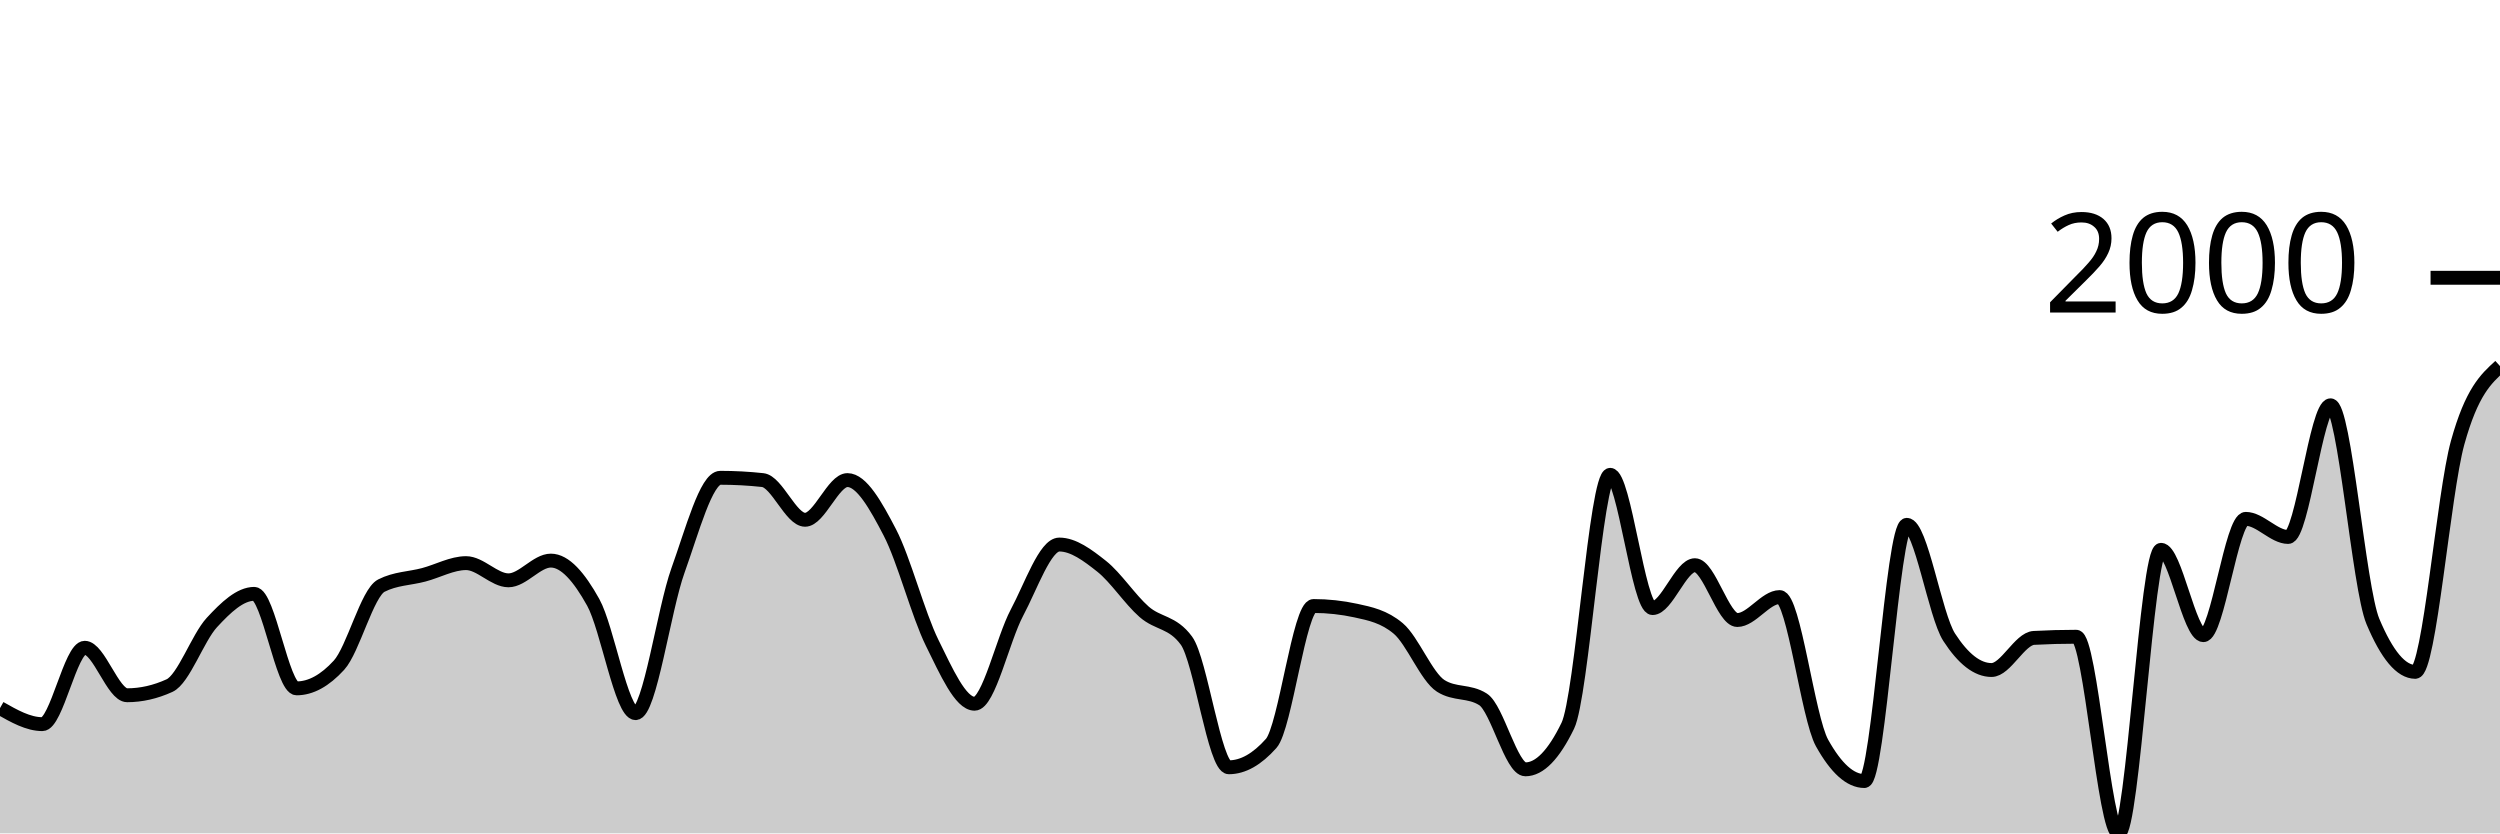
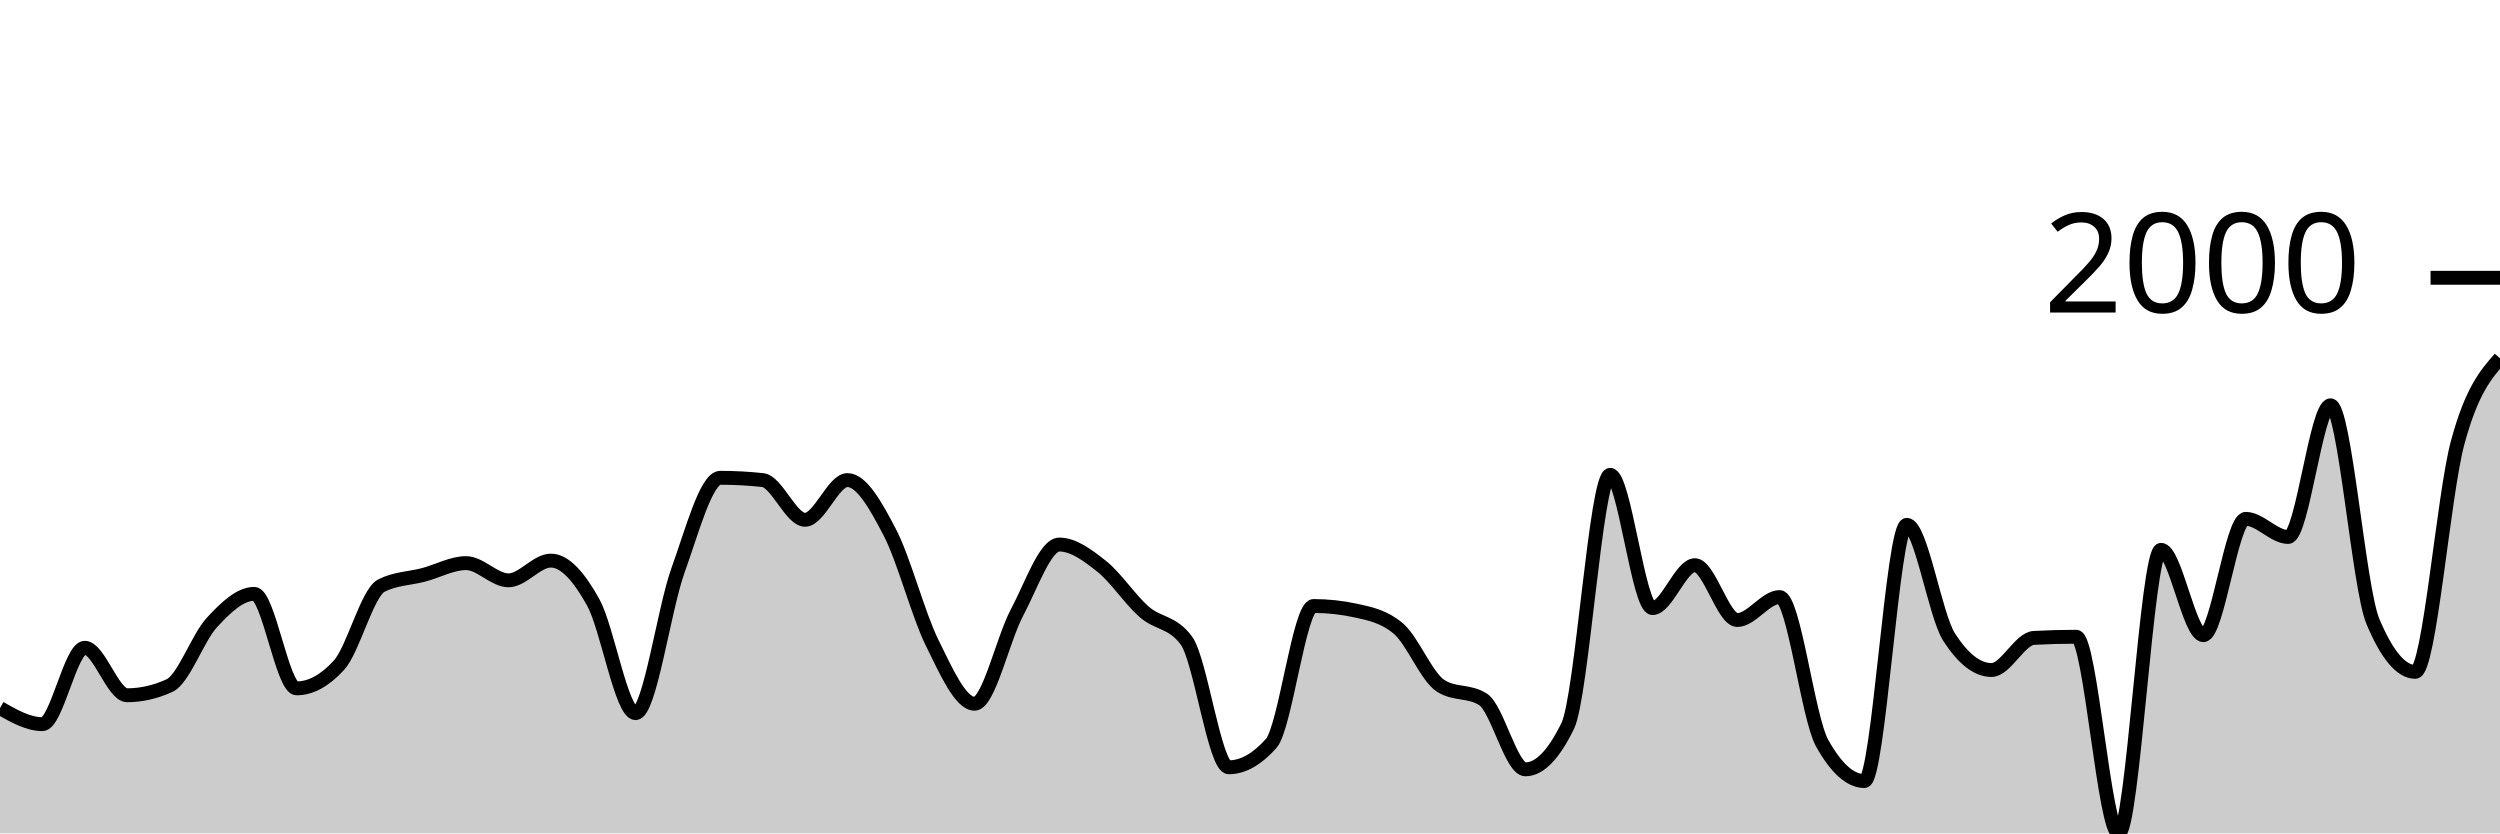
<svg xmlns="http://www.w3.org/2000/svg" viewBox="0 0 180 60">
  <g transform="translate(0,20)">
-     <path class="area" fill="rgba(0, 0, 0, 0.2)" d="M0,30.983C1.017,31.561,2.034,32.139,3.051,32.139C4.068,32.139,5.085,26.639,6.102,26.639C7.119,26.639,8.136,30.058,9.153,30.058C10.169,30.058,11.186,29.827,12.203,29.364C13.22,28.902,14.237,25.923,15.254,24.822C16.271,23.721,17.288,22.758,18.305,22.758C19.322,22.758,20.339,29.562,21.356,29.562C22.373,29.562,23.39,29.006,24.407,27.894C25.424,26.782,26.441,22.681,27.458,22.164C28.475,21.646,29.492,21.657,30.508,21.387C31.525,21.118,32.542,20.545,33.559,20.545C34.576,20.545,35.593,21.784,36.61,21.784C37.627,21.784,38.644,20.363,39.661,20.363C40.678,20.363,41.695,21.539,42.712,23.369C43.729,25.2,44.746,31.346,45.763,31.346C46.78,31.346,47.797,23.898,48.814,21.073C49.831,18.249,50.847,14.401,51.864,14.401C52.881,14.401,53.898,14.456,54.915,14.566C55.932,14.677,56.949,17.424,57.966,17.424C58.983,17.424,60,14.566,61.017,14.566C62.034,14.566,63.051,16.378,64.068,18.332C65.085,20.286,66.102,24.236,67.119,26.292C68.136,28.348,69.153,30.669,70.169,30.669C71.186,30.669,72.203,26.023,73.22,24.112C74.237,22.202,75.254,19.207,76.271,19.207C77.288,19.207,78.305,19.97,79.322,20.776C80.339,21.583,81.356,23.154,82.373,24.046C83.39,24.938,84.407,24.74,85.424,26.127C86.441,27.514,87.458,35.244,88.475,35.244C89.492,35.244,90.508,34.671,91.525,33.526C92.542,32.381,93.559,23.633,94.576,23.633C95.593,23.633,96.61,23.743,97.627,23.964C98.644,24.184,99.661,24.393,100.678,25.252C101.695,26.111,102.712,28.731,103.729,29.381C104.746,30.03,105.763,29.705,106.78,30.355C107.797,31.005,108.814,35.392,109.831,35.392C110.847,35.392,111.864,34.346,112.881,32.254C113.898,30.162,114.915,14.187,115.932,14.187C116.949,14.187,117.966,23.782,118.983,23.782C120,23.782,121.017,20.694,122.034,20.694C123.051,20.694,124.068,24.641,125.085,24.641C126.102,24.641,127.119,22.989,128.136,22.989C129.153,22.989,130.169,31.665,131.186,33.493C132.203,35.321,133.22,36.235,134.237,36.235C135.254,36.235,136.271,17.787,137.288,17.787C138.305,17.787,139.322,24.305,140.339,25.879C141.356,27.454,142.373,28.241,143.39,28.241C144.407,28.241,145.424,25.984,146.441,25.929C147.458,25.874,148.475,25.846,149.492,25.846C150.508,25.846,151.525,40,152.542,40C153.559,40,154.576,19.587,155.593,19.587C156.61,19.587,157.627,25.731,158.644,25.731C159.661,25.731,160.678,17.358,161.695,17.358C162.712,17.358,163.729,18.662,164.746,18.662C165.763,18.662,166.78,9.182,167.797,9.182C168.814,9.182,169.831,22.318,170.847,24.74C171.864,27.162,172.881,28.373,173.898,28.373C174.915,28.373,175.932,15.544,176.949,11.874C177.966,8.205,178.983,7.282,180,6.358L180,40C178.983,40,177.966,40,176.949,40C175.932,40,174.915,40,173.898,40C172.881,40,171.864,40,170.847,40C169.831,40,168.814,40,167.797,40C166.78,40,165.763,40,164.746,40C163.729,40,162.712,40,161.695,40C160.678,40,159.661,40,158.644,40C157.627,40,156.61,40,155.593,40C154.576,40,153.559,40,152.542,40C151.525,40,150.508,40,149.492,40C148.475,40,147.458,40,146.441,40C145.424,40,144.407,40,143.39,40C142.373,40,141.356,40,140.339,40C139.322,40,138.305,40,137.288,40C136.271,40,135.254,40,134.237,40C133.22,40,132.203,40,131.186,40C130.169,40,129.153,40,128.136,40C127.119,40,126.102,40,125.085,40C124.068,40,123.051,40,122.034,40C121.017,40,120,40,118.983,40C117.966,40,116.949,40,115.932,40C114.915,40,113.898,40,112.881,40C111.864,40,110.847,40,109.831,40C108.814,40,107.797,40,106.78,40C105.763,40,104.746,40,103.729,40C102.712,40,101.695,40,100.678,40C99.661,40,98.644,40,97.627,40C96.61,40,95.593,40,94.576,40C93.559,40,92.542,40,91.525,40C90.508,40,89.492,40,88.475,40C87.458,40,86.441,40,85.424,40C84.407,40,83.39,40,82.373,40C81.356,40,80.339,40,79.322,40C78.305,40,77.288,40,76.271,40C75.254,40,74.237,40,73.22,40C72.203,40,71.186,40,70.169,40C69.153,40,68.136,40,67.119,40C66.102,40,65.085,40,64.068,40C63.051,40,62.034,40,61.017,40C60,40,58.983,40,57.966,40C56.949,40,55.932,40,54.915,40C53.898,40,52.881,40,51.864,40C50.847,40,49.831,40,48.814,40C47.797,40,46.78,40,45.763,40C44.746,40,43.729,40,42.712,40C41.695,40,40.678,40,39.661,40C38.644,40,37.627,40,36.61,40C35.593,40,34.576,40,33.559,40C32.542,40,31.525,40,30.508,40C29.492,40,28.475,40,27.458,40C26.441,40,25.424,40,24.407,40C23.39,40,22.373,40,21.356,40C20.339,40,19.322,40,18.305,40C17.288,40,16.271,40,15.254,40C14.237,40,13.22,40,12.203,40C11.186,40,10.169,40,9.153,40C8.136,40,7.119,40,6.102,40C5.085,40,4.068,40,3.051,40C2.034,40,1.017,40,0,40Z" />
-     <path class="line" stroke="black" fill="none" d="M0,30.983C1.017,31.561,2.034,32.139,3.051,32.139C4.068,32.139,5.085,26.639,6.102,26.639C7.119,26.639,8.136,30.058,9.153,30.058C10.169,30.058,11.186,29.827,12.203,29.364C13.22,28.902,14.237,25.923,15.254,24.822C16.271,23.721,17.288,22.758,18.305,22.758C19.322,22.758,20.339,29.562,21.356,29.562C22.373,29.562,23.39,29.006,24.407,27.894C25.424,26.782,26.441,22.681,27.458,22.164C28.475,21.646,29.492,21.657,30.508,21.387C31.525,21.118,32.542,20.545,33.559,20.545C34.576,20.545,35.593,21.784,36.61,21.784C37.627,21.784,38.644,20.363,39.661,20.363C40.678,20.363,41.695,21.539,42.712,23.369C43.729,25.2,44.746,31.346,45.763,31.346C46.78,31.346,47.797,23.898,48.814,21.073C49.831,18.249,50.847,14.401,51.864,14.401C52.881,14.401,53.898,14.456,54.915,14.566C55.932,14.677,56.949,17.424,57.966,17.424C58.983,17.424,60,14.566,61.017,14.566C62.034,14.566,63.051,16.378,64.068,18.332C65.085,20.286,66.102,24.236,67.119,26.292C68.136,28.348,69.153,30.669,70.169,30.669C71.186,30.669,72.203,26.023,73.22,24.112C74.237,22.202,75.254,19.207,76.271,19.207C77.288,19.207,78.305,19.97,79.322,20.776C80.339,21.583,81.356,23.154,82.373,24.046C83.39,24.938,84.407,24.74,85.424,26.127C86.441,27.514,87.458,35.244,88.475,35.244C89.492,35.244,90.508,34.671,91.525,33.526C92.542,32.381,93.559,23.633,94.576,23.633C95.593,23.633,96.61,23.743,97.627,23.964C98.644,24.184,99.661,24.393,100.678,25.252C101.695,26.111,102.712,28.731,103.729,29.381C104.746,30.03,105.763,29.705,106.78,30.355C107.797,31.005,108.814,35.392,109.831,35.392C110.847,35.392,111.864,34.346,112.881,32.254C113.898,30.162,114.915,14.187,115.932,14.187C116.949,14.187,117.966,23.782,118.983,23.782C120,23.782,121.017,20.694,122.034,20.694C123.051,20.694,124.068,24.641,125.085,24.641C126.102,24.641,127.119,22.989,128.136,22.989C129.153,22.989,130.169,31.665,131.186,33.493C132.203,35.321,133.22,36.235,134.237,36.235C135.254,36.235,136.271,17.787,137.288,17.787C138.305,17.787,139.322,24.305,140.339,25.879C141.356,27.454,142.373,28.241,143.39,28.241C144.407,28.241,145.424,25.984,146.441,25.929C147.458,25.874,148.475,25.846,149.492,25.846C150.508,25.846,151.525,40,152.542,40C153.559,40,154.576,19.587,155.593,19.587C156.61,19.587,157.627,25.731,158.644,25.731C159.661,25.731,160.678,17.358,161.695,17.358C162.712,17.358,163.729,18.662,164.746,18.662C165.763,18.662,166.78,9.182,167.797,9.182C168.814,9.182,169.831,22.318,170.847,24.74C171.864,27.162,172.881,28.373,173.898,28.373C174.915,28.373,175.932,15.544,176.949,11.874C177.966,8.205,178.983,7.282,180,6.358" />
+     <path class="area" fill="rgba(0, 0, 0, 0.2)" d="M0,30.983C1.017,31.561,2.034,32.139,3.051,32.139C4.068,32.139,5.085,26.639,6.102,26.639C7.119,26.639,8.136,30.058,9.153,30.058C10.169,30.058,11.186,29.827,12.203,29.364C13.22,28.902,14.237,25.923,15.254,24.822C16.271,23.721,17.288,22.758,18.305,22.758C19.322,22.758,20.339,29.562,21.356,29.562C22.373,29.562,23.39,29.006,24.407,27.894C25.424,26.782,26.441,22.681,27.458,22.164C28.475,21.646,29.492,21.657,30.508,21.387C31.525,21.118,32.542,20.545,33.559,20.545C34.576,20.545,35.593,21.784,36.61,21.784C37.627,21.784,38.644,20.363,39.661,20.363C40.678,20.363,41.695,21.539,42.712,23.369C43.729,25.2,44.746,31.346,45.763,31.346C46.78,31.346,47.797,23.898,48.814,21.073C49.831,18.249,50.847,14.401,51.864,14.401C52.881,14.401,53.898,14.456,54.915,14.566C55.932,14.677,56.949,17.424,57.966,17.424C58.983,17.424,60,14.566,61.017,14.566C62.034,14.566,63.051,16.378,64.068,18.332C65.085,20.286,66.102,24.236,67.119,26.292C68.136,28.348,69.153,30.669,70.169,30.669C71.186,30.669,72.203,26.023,73.22,24.112C74.237,22.202,75.254,19.207,76.271,19.207C77.288,19.207,78.305,19.97,79.322,20.776C80.339,21.583,81.356,23.154,82.373,24.046C83.39,24.938,84.407,24.74,85.424,26.127C86.441,27.514,87.458,35.244,88.475,35.244C89.492,35.244,90.508,34.671,91.525,33.526C92.542,32.381,93.559,23.633,94.576,23.633C95.593,23.633,96.61,23.743,97.627,23.964C98.644,24.184,99.661,24.393,100.678,25.252C101.695,26.111,102.712,28.731,103.729,29.381C104.746,30.03,105.763,29.705,106.78,30.355C107.797,31.005,108.814,35.392,109.831,35.392C110.847,35.392,111.864,34.346,112.881,32.254C113.898,30.162,114.915,14.187,115.932,14.187C116.949,14.187,117.966,23.782,118.983,23.782C120,23.782,121.017,20.694,122.034,20.694C123.051,20.694,124.068,24.641,125.085,24.641C126.102,24.641,127.119,22.989,128.136,22.989C129.153,22.989,130.169,31.665,131.186,33.493C132.203,35.321,133.22,36.235,134.237,36.235C135.254,36.235,136.271,17.787,137.288,17.787C138.305,17.787,139.322,24.305,140.339,25.879C141.356,27.454,142.373,28.241,143.39,28.241C144.407,28.241,145.424,25.984,146.441,25.929C147.458,25.874,148.475,25.846,149.492,25.846C150.508,25.846,151.525,40,152.542,40C153.559,40,154.576,19.587,155.593,19.587C156.61,19.587,157.627,25.731,158.644,25.731C159.661,25.731,160.678,17.358,161.695,17.358C162.712,17.358,163.729,18.662,164.746,18.662C165.763,18.662,166.78,9.182,167.797,9.182C168.814,9.182,169.831,22.318,170.847,24.74C171.864,27.162,172.881,28.373,173.898,28.373C174.915,28.373,175.932,15.637,176.949,11.874C177.966,8.112,178.983,6.954,180,5.797L180,40C178.983,40,177.966,40,176.949,40C175.932,40,174.915,40,173.898,40C172.881,40,171.864,40,170.847,40C169.831,40,168.814,40,167.797,40C166.78,40,165.763,40,164.746,40C163.729,40,162.712,40,161.695,40C160.678,40,159.661,40,158.644,40C157.627,40,156.61,40,155.593,40C154.576,40,153.559,40,152.542,40C151.525,40,150.508,40,149.492,40C148.475,40,147.458,40,146.441,40C145.424,40,144.407,40,143.39,40C142.373,40,141.356,40,140.339,40C139.322,40,138.305,40,137.288,40C136.271,40,135.254,40,134.237,40C133.22,40,132.203,40,131.186,40C130.169,40,129.153,40,128.136,40C127.119,40,126.102,40,125.085,40C124.068,40,123.051,40,122.034,40C121.017,40,120,40,118.983,40C117.966,40,116.949,40,115.932,40C114.915,40,113.898,40,112.881,40C111.864,40,110.847,40,109.831,40C108.814,40,107.797,40,106.78,40C105.763,40,104.746,40,103.729,40C102.712,40,101.695,40,100.678,40C99.661,40,98.644,40,97.627,40C96.61,40,95.593,40,94.576,40C93.559,40,92.542,40,91.525,40C90.508,40,89.492,40,88.475,40C87.458,40,86.441,40,85.424,40C84.407,40,83.39,40,82.373,40C81.356,40,80.339,40,79.322,40C78.305,40,77.288,40,76.271,40C75.254,40,74.237,40,73.22,40C72.203,40,71.186,40,70.169,40C69.153,40,68.136,40,67.119,40C66.102,40,65.085,40,64.068,40C63.051,40,62.034,40,61.017,40C60,40,58.983,40,57.966,40C56.949,40,55.932,40,54.915,40C53.898,40,52.881,40,51.864,40C50.847,40,49.831,40,48.814,40C47.797,40,46.78,40,45.763,40C44.746,40,43.729,40,42.712,40C41.695,40,40.678,40,39.661,40C38.644,40,37.627,40,36.61,40C35.593,40,34.576,40,33.559,40C32.542,40,31.525,40,30.508,40C29.492,40,28.475,40,27.458,40C26.441,40,25.424,40,24.407,40C23.39,40,22.373,40,21.356,40C20.339,40,19.322,40,18.305,40C17.288,40,16.271,40,15.254,40C14.237,40,13.22,40,12.203,40C11.186,40,10.169,40,9.153,40C8.136,40,7.119,40,6.102,40C5.085,40,4.068,40,3.051,40C2.034,40,1.017,40,0,40Z" />
+     <path class="line" stroke="black" fill="none" d="M0,30.983C1.017,31.561,2.034,32.139,3.051,32.139C4.068,32.139,5.085,26.639,6.102,26.639C7.119,26.639,8.136,30.058,9.153,30.058C10.169,30.058,11.186,29.827,12.203,29.364C13.22,28.902,14.237,25.923,15.254,24.822C16.271,23.721,17.288,22.758,18.305,22.758C19.322,22.758,20.339,29.562,21.356,29.562C22.373,29.562,23.39,29.006,24.407,27.894C25.424,26.782,26.441,22.681,27.458,22.164C28.475,21.646,29.492,21.657,30.508,21.387C31.525,21.118,32.542,20.545,33.559,20.545C34.576,20.545,35.593,21.784,36.61,21.784C37.627,21.784,38.644,20.363,39.661,20.363C40.678,20.363,41.695,21.539,42.712,23.369C43.729,25.2,44.746,31.346,45.763,31.346C46.78,31.346,47.797,23.898,48.814,21.073C49.831,18.249,50.847,14.401,51.864,14.401C52.881,14.401,53.898,14.456,54.915,14.566C55.932,14.677,56.949,17.424,57.966,17.424C58.983,17.424,60,14.566,61.017,14.566C62.034,14.566,63.051,16.378,64.068,18.332C65.085,20.286,66.102,24.236,67.119,26.292C68.136,28.348,69.153,30.669,70.169,30.669C71.186,30.669,72.203,26.023,73.22,24.112C74.237,22.202,75.254,19.207,76.271,19.207C77.288,19.207,78.305,19.97,79.322,20.776C80.339,21.583,81.356,23.154,82.373,24.046C83.39,24.938,84.407,24.74,85.424,26.127C86.441,27.514,87.458,35.244,88.475,35.244C89.492,35.244,90.508,34.671,91.525,33.526C92.542,32.381,93.559,23.633,94.576,23.633C95.593,23.633,96.61,23.743,97.627,23.964C98.644,24.184,99.661,24.393,100.678,25.252C101.695,26.111,102.712,28.731,103.729,29.381C104.746,30.03,105.763,29.705,106.78,30.355C107.797,31.005,108.814,35.392,109.831,35.392C110.847,35.392,111.864,34.346,112.881,32.254C113.898,30.162,114.915,14.187,115.932,14.187C116.949,14.187,117.966,23.782,118.983,23.782C120,23.782,121.017,20.694,122.034,20.694C123.051,20.694,124.068,24.641,125.085,24.641C126.102,24.641,127.119,22.989,128.136,22.989C129.153,22.989,130.169,31.665,131.186,33.493C132.203,35.321,133.22,36.235,134.237,36.235C135.254,36.235,136.271,17.787,137.288,17.787C138.305,17.787,139.322,24.305,140.339,25.879C141.356,27.454,142.373,28.241,143.39,28.241C144.407,28.241,145.424,25.984,146.441,25.929C147.458,25.874,148.475,25.846,149.492,25.846C150.508,25.846,151.525,40,152.542,40C153.559,40,154.576,19.587,155.593,19.587C156.61,19.587,157.627,25.731,158.644,25.731C159.661,25.731,160.678,17.358,161.695,17.358C162.712,17.358,163.729,18.662,164.746,18.662C165.763,18.662,166.78,9.182,167.797,9.182C168.814,9.182,169.831,22.318,170.847,24.74C171.864,27.162,172.881,28.373,173.898,28.373C174.915,28.373,175.932,15.637,176.949,11.874C177.966,8.112,178.983,6.954,180,5.797" />
    <path class="axis-ceiling" stroke-width="1" stroke="black" fill="none" d="M175,0L180,0" />
    <text class="axis-ceiling-label" font-family="sans-serif" text-anchor="end" font-size="10px" x="170" y="2.5">2000</text>
  </g>
</svg>
